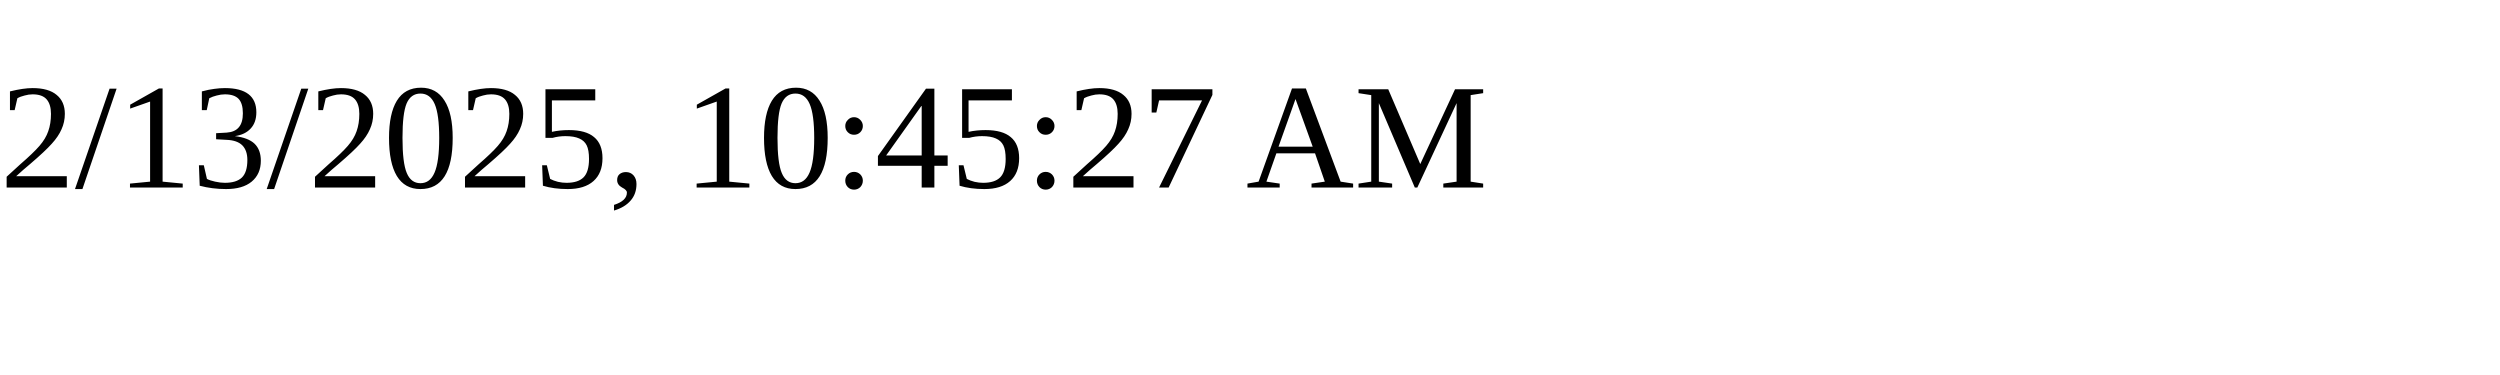
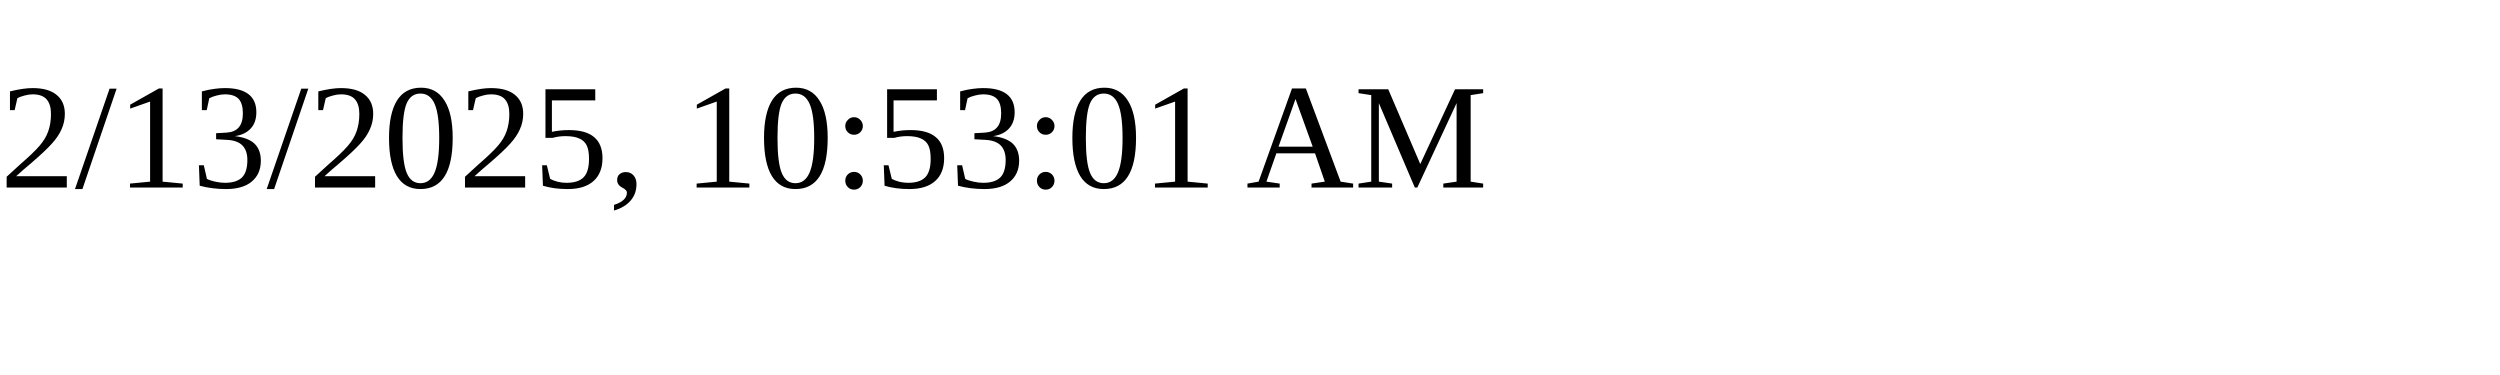
<svg xmlns="http://www.w3.org/2000/svg" height="30" width="200">
-   <text x="0" y="15">2/13/2025, 10:45:27 AM</text>
+   <text x="0" y="15">2/13/2025, 10:53:01 AM</text>
</svg>
